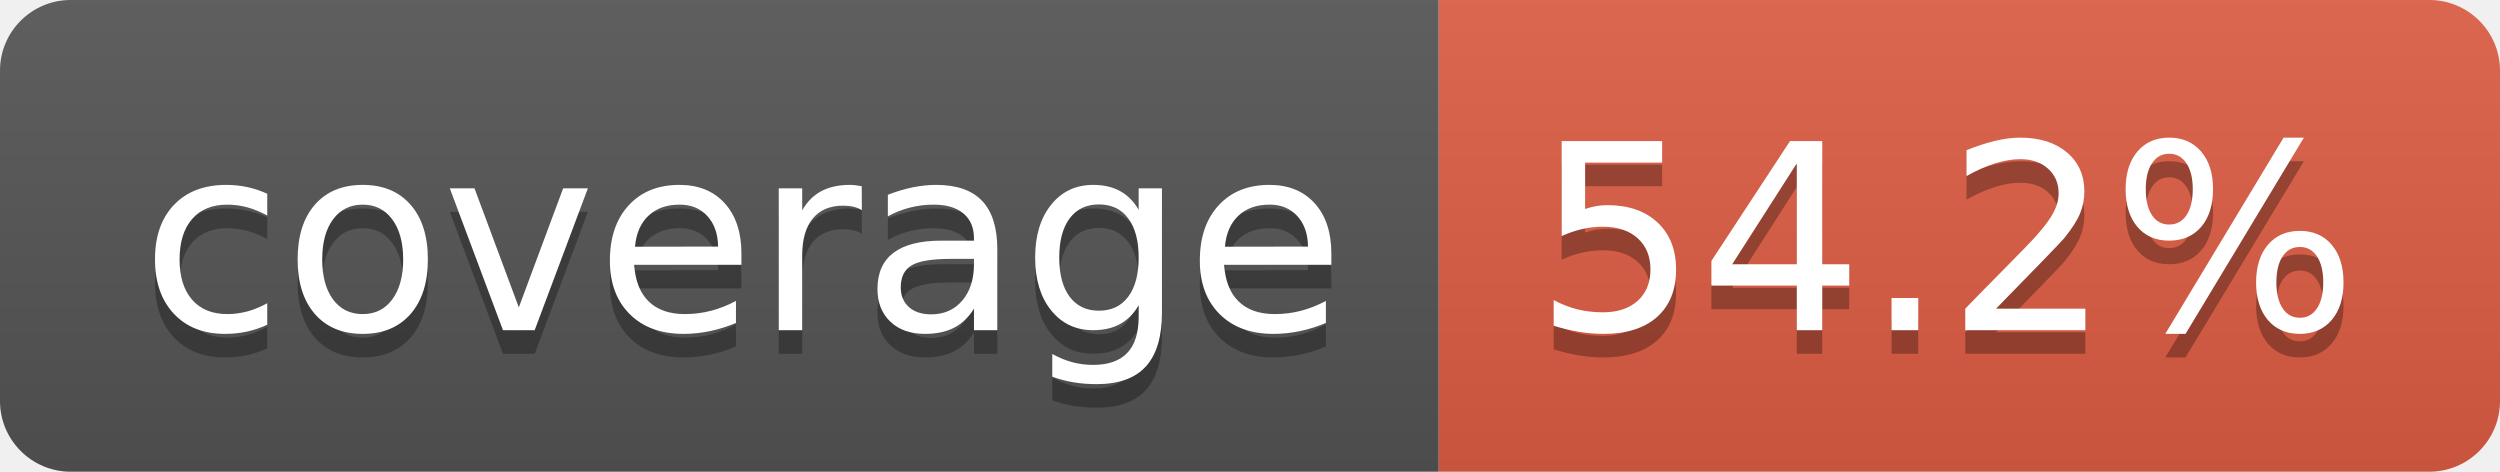
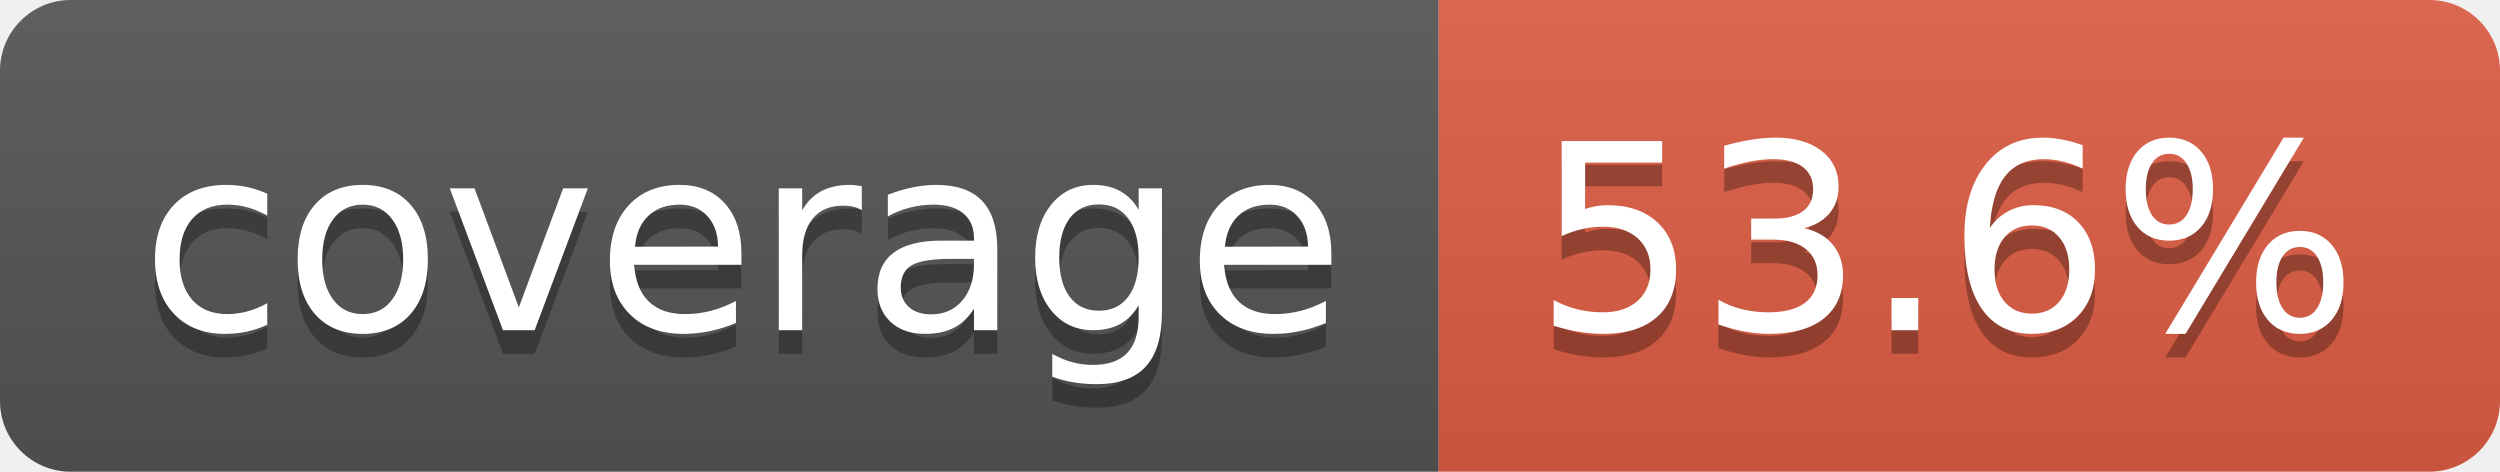
- <svg xmlns="http://www.w3.org/2000/svg" width="106" height="20" role="img" aria-label="coverage: 54.2%">
+ <svg xmlns="http://www.w3.org/2000/svg" width="106" height="20" role="img" aria-label="coverage: 53.6%">
  <linearGradient id="s" x2="0" y2="100%">
    <stop offset="0" stop-color="#bbb" stop-opacity=".1" />
    <stop offset="1" stop-opacity=".1" />
  </linearGradient>
  <clipPath id="r">
    <rect width="106" height="20" rx="3" fill="#fff" />
  </clipPath>
  <g clip-path="url(#r)">
    <rect width="61" height="20" fill="#555" />
    <rect x="61" width="45" height="20" fill="#e05d44" />
    <rect width="106" height="20" fill="url(#s)" />
  </g>
  <g fill="#fff" text-anchor="middle" font-family="Verdana,Geneva,DejaVu Sans,sans-serif" text-rendering="geometricPrecision" font-size="110">
    <text aria-hidden="true" x="315" y="150" fill="#010101" fill-opacity=".3" transform="scale(.1)" textLength="510">coverage</text>
    <text x="315" y="140" transform="scale(.1)" fill="#fff" textLength="510">coverage</text>
-     <text aria-hidden="true" x="825" y="150" fill="#010101" fill-opacity=".3" transform="scale(.1)" textLength="350">54.2%</text>
-     <text x="825" y="140" transform="scale(.1)" fill="#fff" textLength="350">54.2%</text>
+     <text aria-hidden="true" x="825" y="150" fill="#010101" fill-opacity=".3" transform="scale(.1)" textLength="350">53.6%</text>
+     <text x="825" y="140" transform="scale(.1)" fill="#fff" textLength="350">53.6%</text>
  </g>
</svg>
